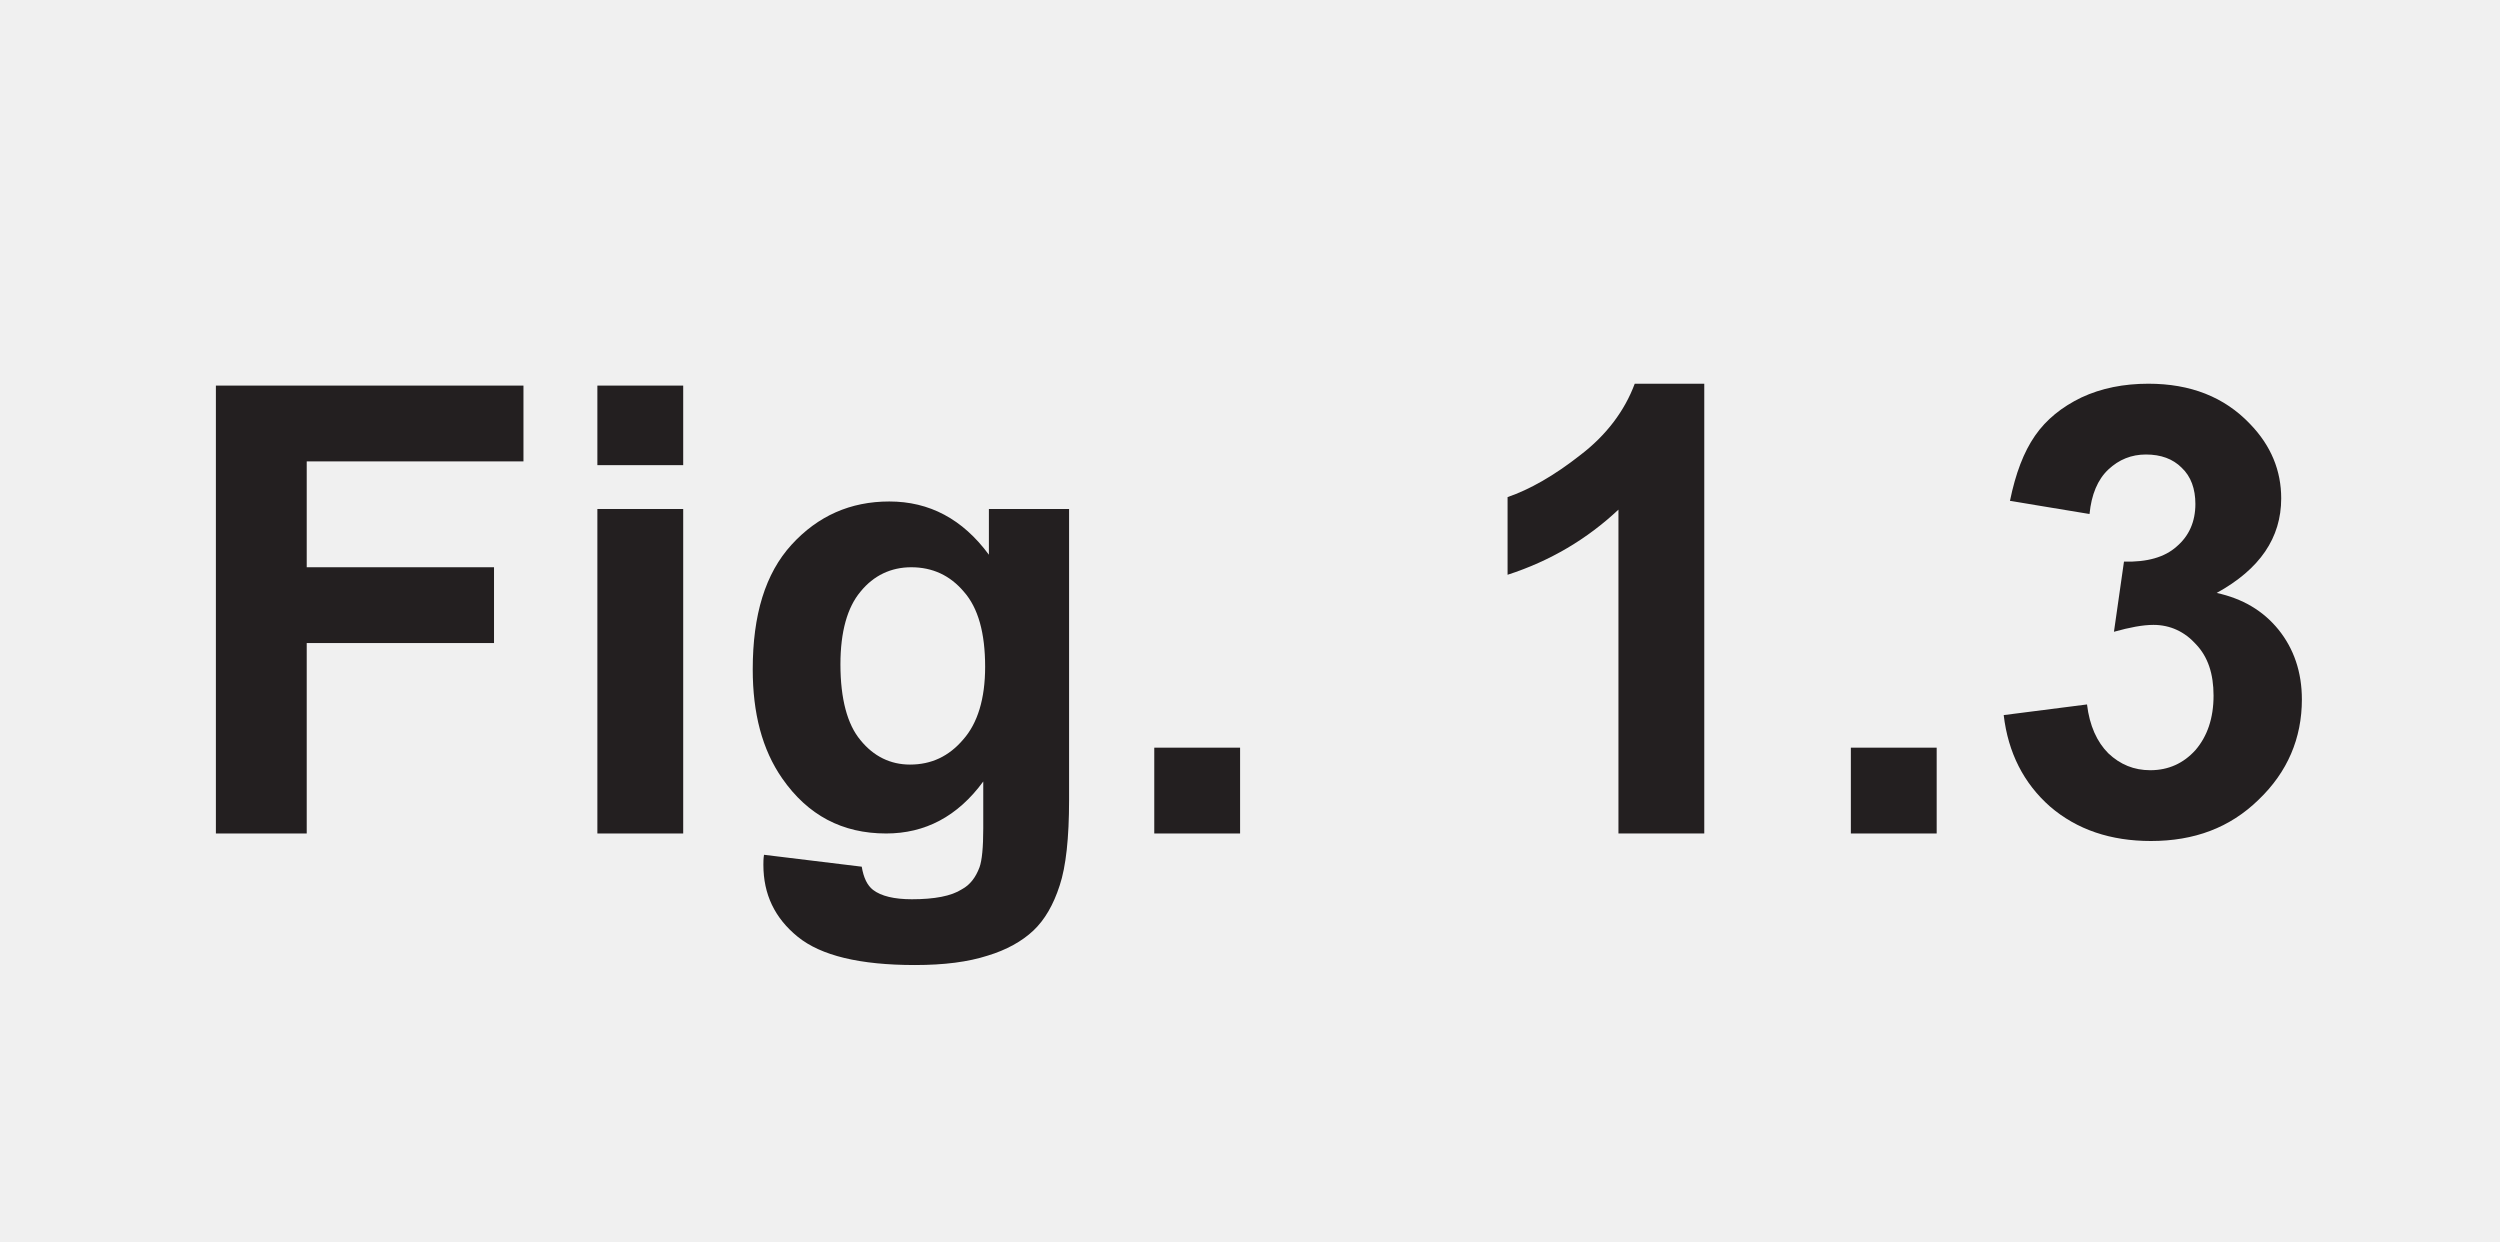
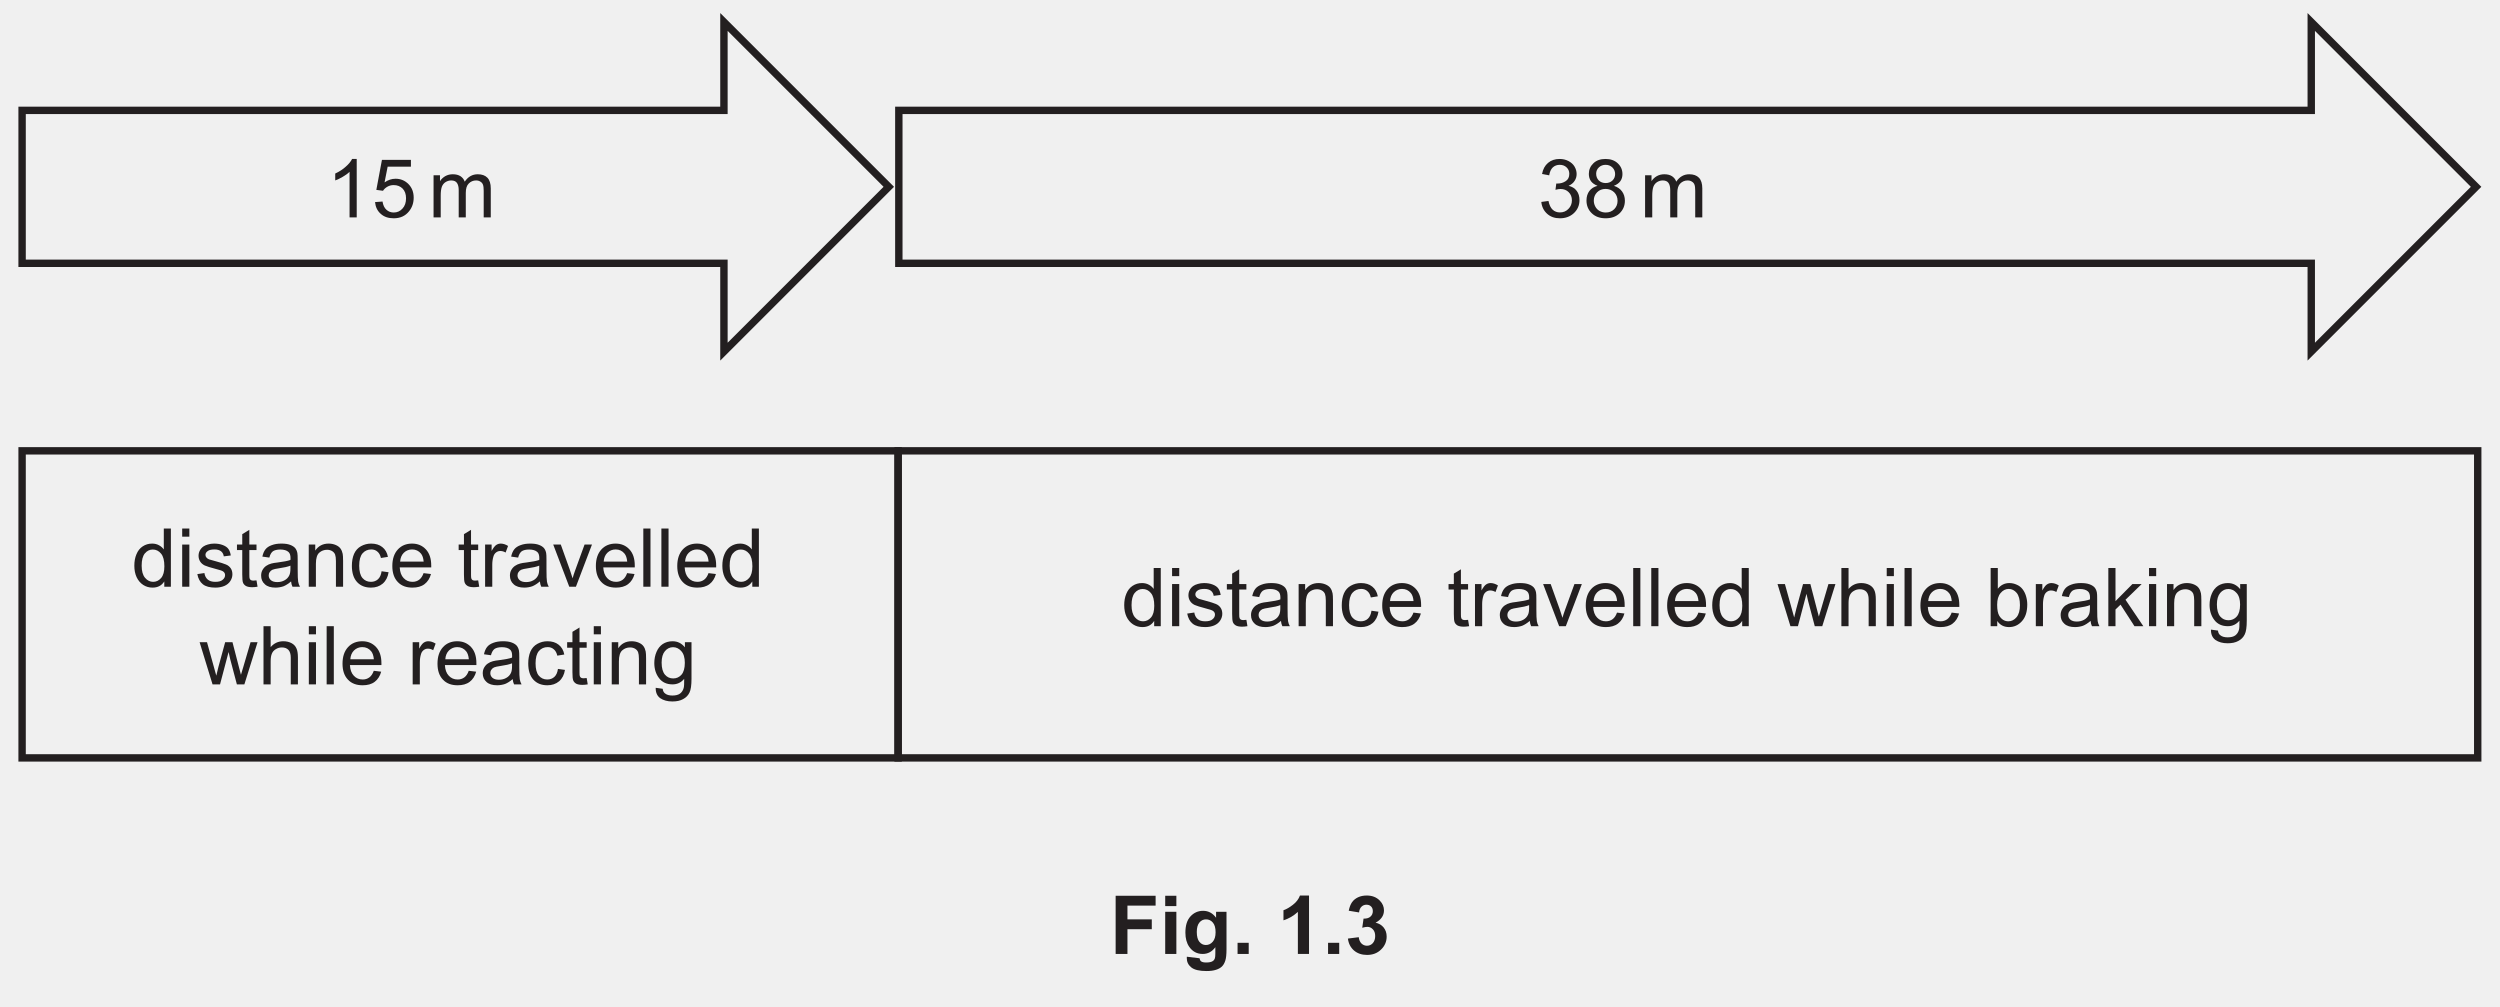
- <svg xmlns="http://www.w3.org/2000/svg" xmlns:xlink="http://www.w3.org/1999/xlink" version="1.1" width="43.9" height="21.8" viewBox="0 0 43.9 21.8">
+ <svg xmlns="http://www.w3.org/2000/svg" xmlns:xlink="http://www.w3.org/1999/xlink" version="1.1" width="337.9" height="136.1" viewBox="0 0 337.9 136.1">
  <defs>
    <clipPath id="clip_1">
-       <path transform="matrix(1,0,0,-1,-275.700,412.290)" d="M275.7 390.490H319.6V412.29H275.7Z" />
+       <path transform="matrix(1,0,0,-1,-128.699,526.589)" d="M128.7 390.490H466.6V526.59H128.7Z" />
    </clipPath>
    <clipPath id="clip_2">
-       <path transform="matrix(1,0,0,-1,-275.700,412.290)" d="M0 0H595.276V841.89H0Z" />
+       <path transform="matrix(1,0,0,-1,-128.699,526.589)" d="M0 0H595.276V841.89H0Z" />
    </clipPath>
    <clipPath id="clip_3">
-       <path transform="matrix(1,0,0,-1,-275.700,412.290)" d="M173.263 657.028H422.013V754.052H173.263Z" />
+       <path transform="matrix(1,0,0,-1,-128.699,526.589)" d="M173.263 657.028H422.013V754.052H173.263Z" />
    </clipPath>
    <clipPath id="clip_4">
-       <path transform="matrix(1,0,0,-1,-275.700,412.290)" d="M173.263 657.028H422.013V754.052H173.263Z" />
+       <path transform="matrix(1,0,0,-1,-128.699,526.589)" d="M173.263 657.028H422.013V754.052H173.263Z" />
    </clipPath>
    <clipPath id="clip_5">
-       <path transform="matrix(1,0,0,-1,-275.700,412.290)" d="M254.625 691.27C256.077 690.225 262.403 687.556 262.403 687.556L268.438 689.297C264.201 691.501 257.934 694.636 257.934 694.636L257.777 694.651C256.524 694.651 253.238 692.269 254.625 691.27" />
+       <path transform="matrix(1,0,0,-1,-128.699,526.589)" d="M254.625 691.27C256.077 690.225 262.403 687.556 262.403 687.556L268.438 689.297C264.201 691.501 257.934 694.636 257.934 694.636L257.777 694.651C256.524 694.651 253.238 692.269 254.625 691.27" />
    </clipPath>
    <clipPath id="clip_6">
-       <path transform="matrix(1,0,0,-1,-275.700,412.290)" d="M173.263 657.028H422.013V754.052H173.263Z" />
+       <path transform="matrix(1,0,0,-1,-128.699,526.589)" d="M173.263 657.028H422.013V754.052H173.263Z" />
    </clipPath>
    <clipPath id="clip_7">
-       <path transform="matrix(1,0,0,-1,-275.700,412.290)" d="M326.284 713.264C326.284 713.264 340.219 681.256 340.811 679.972 341.275 678.965 343.687 679.979 343.596 680.437 343.48 681.016 327.846 715.27 327.846 715.27 327.809 715.331 327.668 715.369 327.483 715.369 326.825 715.369 325.591 714.893 326.284 713.264" />
+       <path transform="matrix(1,0,0,-1,-128.699,526.589)" d="M326.284 713.264C326.284 713.264 340.219 681.256 340.811 679.972 341.275 678.965 343.687 679.979 343.596 680.437 343.48 681.016 327.846 715.27 327.846 715.27 327.809 715.331 327.668 715.369 327.483 715.369 326.825 715.369 325.591 714.893 326.284 713.264" />
    </clipPath>
    <clipPath id="clip_8">
-       <path transform="matrix(1,0,0,-1,-275.700,412.290)" d="M173.263 657.028H422.013V754.052H173.263Z" />
+       <path transform="matrix(1,0,0,-1,-128.699,526.589)" d="M173.263 657.028H422.013V754.052H173.263Z" />
    </clipPath>
    <clipPath id="clip_9">
-       <path transform="matrix(1,0,0,-1,-275.700,412.290)" d="M300.699 753.051C298.42 753.051 296.512 751.653 295.497 750.315 295.106 749.803 294.643 748.952 294.292 748.055 293.938 747.159 293.697 746.203 293.7 745.51 293.699 745.141 293.77 744.859 293.87 744.701L293.895 744.666C294.037 744.478 294.538 743.93 295.197 743.233 296.193 742.179 297.579 740.74 298.872 739.369 300.168 737.995 301.366 736.696 302.013 735.885 302.783 734.918 303.409 734.254 303.889 733.851 304.347 733.459 304.675 733.337 304.783 733.337 304.788 733.337 304.792 733.338 304.797 733.338L304.834 733.342C304.889 733.353 305.153 733.468 305.445 733.625 305.892 733.863 306.464 734.204 306.942 734.513 307.181 734.667 307.397 734.814 307.56 734.933L307.757 735.085 307.812 735.133 307.82 735.141C307.821 735.141 307.821 735.142 307.822 735.142H307.821L307.823 735.144C307.919 735.257 308.027 735.498 308.02 735.658 308.015 735.734 308.009 735.79 307.975 735.847 307.896 735.919 307.806 736.004 307.708 736.099 307.609 736.187 307.506 736.292 307.394 736.413 306.566 737.261 305.413 738.61 304.996 739.802 304.873 740.056 304.782 740.287 304.746 740.532L304.745 740.544C304.705 740.85 304.681 741.192 304.681 741.531 304.681 741.921 304.709 742.301 304.802 742.639 304.851 742.81 304.913 742.972 305.028 743.128 305.092 743.217 305.185 743.307 305.302 743.373 305.557 744.188 305.849 744.853 305.991 745.124 306.059 745.255 306.307 745.312 306.657 745.312 307.655 745.312 309.493 744.849 310.467 744.285 310.505 744.529 310.528 744.811 310.527 745.118 310.527 745.36 310.514 745.618 310.487 745.886 310.432 746.516 309.964 747.624 309.271 748.675 308.583 749.732 307.672 750.763 306.801 751.36 304.966 752.618 303.158 753.046 300.717 753.051 300.712 753.051 300.705 753.051 300.699 753.051M293.446 744.438 293.87 744.701Z" />
+       <path transform="matrix(1,0,0,-1,-128.699,526.589)" d="M300.699 753.051C298.42 753.051 296.512 751.653 295.497 750.315 295.106 749.803 294.643 748.952 294.292 748.055 293.938 747.159 293.697 746.203 293.7 745.51 293.699 745.141 293.77 744.859 293.87 744.701L293.895 744.666C294.037 744.478 294.538 743.93 295.197 743.233 296.193 742.179 297.579 740.74 298.872 739.369 300.168 737.995 301.366 736.696 302.013 735.885 302.783 734.918 303.409 734.254 303.889 733.851 304.347 733.459 304.675 733.337 304.783 733.337 304.788 733.337 304.792 733.338 304.797 733.338L304.834 733.342C304.889 733.353 305.153 733.468 305.445 733.625 305.892 733.863 306.464 734.204 306.942 734.513 307.181 734.667 307.397 734.814 307.56 734.933L307.757 735.085 307.812 735.133 307.82 735.141C307.821 735.141 307.821 735.142 307.822 735.142H307.821L307.823 735.144C307.919 735.257 308.027 735.498 308.02 735.658 308.015 735.734 308.009 735.79 307.975 735.847 307.896 735.919 307.806 736.004 307.708 736.099 307.609 736.187 307.506 736.292 307.394 736.413 306.566 737.261 305.413 738.61 304.996 739.802 304.873 740.056 304.782 740.287 304.746 740.532L304.745 740.544C304.705 740.85 304.681 741.192 304.681 741.531 304.681 741.921 304.709 742.301 304.802 742.639 304.851 742.81 304.913 742.972 305.028 743.128 305.092 743.217 305.185 743.307 305.302 743.373 305.557 744.188 305.849 744.853 305.991 745.124 306.059 745.255 306.307 745.312 306.657 745.312 307.655 745.312 309.493 744.849 310.467 744.285 310.505 744.529 310.528 744.811 310.527 745.118 310.527 745.36 310.514 745.618 310.487 745.886 310.432 746.516 309.964 747.624 309.271 748.675 308.583 749.732 307.672 750.763 306.801 751.36 304.966 752.618 303.158 753.046 300.717 753.051 300.712 753.051 300.705 753.051 300.699 753.051M293.446 744.438 293.87 744.701Z" />
    </clipPath>
    <clipPath id="clip_10">
-       <path transform="matrix(1,0,0,-1,-275.700,412.290)" d="M173.263 657.028H422.013V754.052H173.263Z" />
+       <path transform="matrix(1,0,0,-1,-128.699,526.589)" d="M173.263 657.028H422.013V754.052H173.263Z" />
    </clipPath>
    <clipPath id="clip_11">
-       <path transform="matrix(1,0,0,-1,-275.700,412.290)" d="M306.657 745.312C306.307 745.312 306.059 745.255 305.991 745.124 305.849 744.853 305.557 744.188 305.302 743.373 305.386 743.421 305.482 743.455 305.586 743.467H305.585L305.804 743.477C306.155 743.477 306.756 743.431 307.431 743.386 308.102 743.34 308.834 743.296 309.376 743.296 309.565 743.296 309.73 743.301 309.854 743.312L310.003 743.332 310.043 743.34 310.05 743.342C310.099 743.353 310.242 743.478 310.351 743.8 310.397 743.935 310.437 744.099 310.467 744.285 309.493 744.849 307.655 745.312 306.657 745.312Z" />
+       <path transform="matrix(1,0,0,-1,-128.699,526.589)" d="M306.657 745.312C306.307 745.312 306.059 745.255 305.991 745.124 305.849 744.853 305.557 744.188 305.302 743.373 305.386 743.421 305.482 743.455 305.586 743.467H305.585L305.804 743.477C306.155 743.477 306.756 743.431 307.431 743.386 308.102 743.34 308.834 743.296 309.376 743.296 309.565 743.296 309.73 743.301 309.854 743.312L310.003 743.332 310.043 743.34 310.05 743.342C310.099 743.353 310.242 743.478 310.351 743.8 310.397 743.935 310.437 744.099 310.467 744.285 309.493 744.849 307.655 745.312 306.657 745.312Z" />
    </clipPath>
    <clipPath id="clip_12">
-       <path transform="matrix(1,0,0,-1,-275.700,412.290)" d="M304.834 735.484H311.111V745.313H304.834Z" />
+       <path transform="matrix(1,0,0,-1,-128.699,526.589)" d="M304.834 735.484H311.111V745.313H304.834Z" />
    </clipPath>
    <clipPath id="clip_13">
-       <path transform="matrix(1,0,0,-1,-275.700,412.290)" d="M307.394 736.413C307.292 736.524 307.183 736.648 307.065 736.787 306.612 737.32 306.076 738.027 305.634 738.704 305.411 739.042 305.212 739.372 305.058 739.675 305.036 739.718 305.015 739.76 304.996 739.802 305.413 738.61 306.566 737.261 307.394 736.413M307.975 735.847C307.949 735.889 307.91 735.933 307.845 735.986 307.8 736.02 307.755 736.058 307.708 736.099 307.806 736.004 307.896 735.919 307.975 735.847" />
+       <path transform="matrix(1,0,0,-1,-128.699,526.589)" d="M307.394 736.413C307.292 736.524 307.183 736.648 307.065 736.787 306.612 737.32 306.076 738.027 305.634 738.704 305.411 739.042 305.212 739.372 305.058 739.675 305.036 739.718 305.015 739.76 304.996 739.802 305.413 738.61 306.566 737.261 307.394 736.413M307.975 735.847C307.949 735.889 307.91 735.933 307.845 735.986 307.8 736.02 307.755 736.058 307.708 736.099 307.806 736.004 307.896 735.919 307.975 735.847" />
    </clipPath>
    <clipPath id="clip_14">
-       <path transform="matrix(1,0,0,-1,-275.700,412.290)" d="M304.834 735.484H311.111V745.313H304.834Z" />
+       <path transform="matrix(1,0,0,-1,-128.699,526.589)" d="M304.834 735.484H311.111V745.313H304.834Z" />
    </clipPath>
    <clipPath id="clip_15">
-       <path transform="matrix(1,0,0,-1,-275.700,412.290)" d="M173.263 657.028H422.013V754.052H173.263Z" />
+       <path transform="matrix(1,0,0,-1,-128.699,526.589)" d="M173.263 657.028H422.013V754.052H173.263Z" />
    </clipPath>
    <clipPath id="clip_16">
-       <path transform="matrix(1,0,0,-1,-275.700,412.290)" d="M324.541 716.084 324.542 716.083 324.543 716.082 325.144 716.685 325.143 716.686Z" />
+       <path transform="matrix(1,0,0,-1,-128.699,526.589)" d="M324.541 716.084 324.542 716.083 324.543 716.082 325.144 716.685 325.143 716.686Z" />
    </clipPath>
    <clipPath id="clip_17">
-       <path transform="matrix(1,0,0,-1,-275.700,412.290)" d="M173.263 657.028H422.013V754.052H173.263Z" />
+       <path transform="matrix(1,0,0,-1,-128.699,526.589)" d="M173.263 657.028H422.013V754.052H173.263Z" />
    </clipPath>
    <clipPath id="clip_18">
-       <path transform="matrix(1,0,0,-1,-275.700,412.290)" d="M325.712 715.261V715.26L325.714 715.259 326.315 715.86 326.314 715.863Z" />
+       <path transform="matrix(1,0,0,-1,-128.699,526.589)" d="M325.712 715.261V715.26L325.714 715.259 326.315 715.86 326.314 715.863Z" />
    </clipPath>
    <clipPath id="clip_19">
-       <path transform="matrix(1,0,0,-1,-275.700,412.290)" d="M173.263 657.028H422.013V754.052H173.263Z" />
+       <path transform="matrix(1,0,0,-1,-128.699,526.589)" d="M173.263 657.028H422.013V754.052H173.263Z" />
    </clipPath>
    <clipPath id="clip_20">
-       <path transform="matrix(1,0,0,-1,-275.700,412.290)" d="M131.187 423.653H464.089V524.827H131.187Z" />
-     </clipPath>
-     <clipPath id="clip_21">
-       <path transform="matrix(1,0,0,-1,-275.700,412.290)" d="M131.187 423.653H464.089V524.827H131.187Z" />
-     </clipPath>
+       <path transform="matrix(1,0,0,-1,-128.699,526.589)" d="M131.187 423.653H464.089V524.827H131.187Z" />
+     </clipPath>
+     <path id="font_21_20" d="M.372 0H.284V.560C.263 .539 .235 .519 .201 .499 .167 .479 .136 .464 .108 .454V.539C.158 .562 .201 .590 .237 .623 .274 .655 .300 .687 .315 .718H.372V0Z" />
+     <path id="font_21_24" d="M.041 .188 .133 .195C.140 .150 .156 .116 .181 .094 .206 .071 .236 .060 .271 .060 .313 .060 .349 .076 .378 .108 .408 .140 .422 .182 .422 .235 .422 .285 .408 .325 .380 .354 .352 .382 .315 .397 .270 .397 .241 .397 .216 .390 .193 .377 .170 .364 .152 .347 .139 .327L.057 .338 .126 .707H.482V.623H.196L.158 .430C.201 .460 .246 .475 .293 .475 .355 .475 .408 .453 .451 .410 .494 .367 .516 .311 .516 .243 .516 .178 .497 .122 .459 .075 .413 .017 .350-.011 .271-.011 .206-.011 .153 .006 .112 .043 .070 .079 .047 .128 .041 .188Z" />
+     <path id="font_21_3" d="" />
+     <path id="font_21_80" d="M.065 0V.518H.144V.445C.160 .471 .182 .491 .209 .507 .236 .522 .267 .530 .301 .530 .340 .530 .371 .522 .396 .506 .420 .490 .438 .468 .448 .439 .489 .5 .542 .530 .608 .530 .659 .530 .699 .516 .727 .487 .754 .459 .768 .415 .768 .355V0H.681V.326C.681 .361 .678 .387 .672 .402 .666 .418 .656 .430 .641 .439 .626 .449 .609 .454 .588 .454 .552 .454 .522 .441 .498 .417 .473 .393 .461 .354 .461 .301V0H.374V.336C.374 .375 .366 .405 .352 .424 .338 .444 .314 .454 .282 .454 .257 .454 .234 .447 .213 .434 .192 .421 .177 .402 .167 .377 .158 .352 .153 .316 .153 .269V0H.065Z" />
    <clipPath id="clip_22">
-       <path transform="matrix(1,0,0,-1,-275.700,412.290)" d="M131.187 423.653H464.089V524.827H131.187Z" />
-     </clipPath>
-     <path id="font_23_41" d="M.073 0V.715H.564V.594H.218V.425H.517V.304H.218V0H.073Z" />
-     <path id="font_23_76" d="M.071 .588V.715H.208V.588H.071M.071 0V.518H.208V0H.071Z" />
-     <path id="font_23_74" d="M.059-.034 .215-.053C.218-.071 .224-.083 .233-.090 .246-.100 .267-.105 .295-.105 .331-.105 .358-.100 .375-.089 .388-.082 .397-.070 .403-.054 .407-.043 .409-.022 .409 .008V.083C.368 .027 .316 0 .254 0 .184 0 .129 .029 .088 .088 .056 .134 .041 .192 .041 .262 .041 .349 .061 .415 .103 .461 .145 .507 .197 .530 .259 .530 .323 .530 .376 .502 .418 .445V.518H.546V.053C.546-.007 .541-.053 .531-.083 .521-.114 .507-.138 .489-.155 .471-.172 .446-.186 .416-.195 .385-.205 .347-.210 .300-.210 .212-.210 .150-.195 .113-.165 .076-.135 .058-.097 .058-.050 .058-.046 .058-.040 .059-.034M.181 .270C.181 .215 .192 .174 .213 .149 .234 .123 .261 .110 .292 .110 .326 .110 .354 .123 .377 .150 .400 .176 .412 .215 .412 .266 .412 .320 .401 .360 .378 .386 .356 .412 .328 .425 .294 .425 .262 .425 .234 .412 .213 .386 .192 .361 .181 .322 .181 .270Z" />
-     <path id="font_23_17" d="M.071 0V.137H.208V0H.071Z" />
-     <path id="font_23_3" d="" />
-     <path id="font_23_20" d="M.393 0H.256V.517C.206 .470 .147 .435 .079 .413V.537C.114 .549 .153 .571 .195 .604 .237 .636 .266 .675 .282 .718H.393V0Z" />
-     <path id="font_23_22" d="M.037 .189 .170 .206C.174 .172 .186 .146 .204 .128 .223 .110 .245 .101 .271 .101 .300 .101 .324 .112 .343 .133 .362 .155 .372 .184 .372 .220 .372 .255 .363 .282 .344 .302 .326 .322 .303 .333 .276 .333 .259 .333 .238 .329 .213 .322L.229 .434C.266 .433 .294 .441 .313 .458 .333 .475 .343 .498 .343 .526 .343 .550 .336 .570 .321 .584 .307 .598 .288 .605 .264 .605 .241 .605 .221 .597 .204 .581 .187 .565 .177 .541 .174 .510L.047 .531C.056 .575 .069 .609 .087 .635 .105 .661 .130 .681 .161 .696 .193 .711 .229 .718 .268 .718 .335 .718 .389 .697 .430 .654 .464 .619 .480 .579 .480 .535 .480 .472 .446 .422 .377 .384 .418 .375 .451 .356 .476 .325 .500 .295 .513 .258 .513 .214 .513 .152 .490 .098 .444 .054 .398 .009 .341-.012 .272-.012 .208-.012 .154 .006 .111 .043 .069 .080 .044 .129 .037 .189Z" />
+       <path transform="matrix(1,0,0,-1,-128.699,526.589)" d="M131.187 423.653H464.089V524.827H131.187Z" />
+     </clipPath>
+     <path id="font_21_22" d="M.041 .190 .129 .202C.139 .152 .157 .116 .181 .094 .205 .072 .235 .061 .270 .061 .311 .061 .346 .075 .374 .104 .403 .133 .417 .168 .417 .210 .417 .250 .404 .284 .377 .310 .351 .336 .318 .349 .277 .349 .260 .349 .240 .346 .215 .339L.225 .416C.230 .416 .235 .416 .239 .416 .276 .416 .310 .425 .340 .445 .370 .464 .385 .494 .385 .535 .385 .567 .374 .593 .352 .614 .330 .635 .302 .646 .268 .646 .233 .646 .205 .635 .182 .614 .159 .592 .145 .560 .138 .517L.050 .533C.061 .592 .085 .637 .124 .670 .162 .702 .209 .718 .266 .718 .305 .718 .341 .710 .374 .693 .406 .676 .432 .654 .449 .625 .466 .596 .475 .565 .475 .533 .475 .502 .467 .474 .450 .449 .434 .423 .409 .403 .376 .388 .419 .378 .452 .358 .475 .327 .499 .297 .510 .258 .510 .212 .510 .149 .487 .096 .442 .053 .396 .010 .339-.011 .269-.011 .206-.011 .154 .007 .113 .044 .071 .082 .047 .130 .041 .190Z" />
+     <path id="font_21_27" d="M.176 .388C.140 .402 .113 .421 .095 .445 .078 .470 .069 .500 .069 .534 .069 .586 .088 .630 .125 .665 .162 .701 .212 .718 .274 .718 .337 .718 .387 .700 .425 .664 .463 .628 .482 .584 .482 .532 .482 .499 .474 .470 .456 .445 .439 .421 .412 .402 .377 .388 .421 .374 .454 .351 .477 .319 .500 .287 .512 .249 .512 .205 .512 .143 .490 .092 .447 .050 .403 .009 .347-.011 .276-.011 .205-.011 .148 .009 .105 .051 .062 .092 .040 .145 .040 .207 .040 .254 .052 .293 .075 .324 .099 .356 .133 .377 .176 .388M.159 .537C.159 .503 .170 .476 .191 .454 .213 .433 .242 .422 .276 .422 .310 .422 .338 .433 .360 .454 .381 .475 .392 .501 .392 .532 .392 .564 .381 .591 .359 .613 .336 .635 .309 .646 .275 .646 .242 .646 .214 .635 .192 .614 .170 .593 .159 .567 .159 .537M.130 .207C.130 .181 .136 .157 .148 .134 .160 .110 .178 .092 .201 .079 .225 .066 .250 .060 .277 .060 .319 .060 .354 .074 .381 .101 .408 .128 .422 .162 .422 .204 .422 .246 .408 .281 .380 .309 .351 .336 .316 .350 .274 .350 .233 .350 .198 .336 .171 .309 .144 .282 .130 .248 .130 .207Z" />
+     <path id="font_21_71" d="M.402 0V.065C.369 .013 .321-.011 .257-.011 .215-.011 .177-.000 .143 .022 .108 .045 .081 .077 .062 .117 .043 .158 .034 .205 .034 .258 .034 .310 .042 .357 .060 .399 .077 .441 .103 .474 .137 .496 .172 .519 .210 .530 .253 .530 .284 .530 .312 .523 .336 .510 .361 .497 .381 .479 .396 .458V.715H.483V0H.402M.124 .258C.124 .192 .138 .142 .166 .109 .194 .076 .227 .060 .265 .060 .304 .060 .336 .076 .363 .107 .390 .138 .403 .186 .403 .251 .403 .322 .390 .374 .362 .407 .335 .440 .301 .457 .261 .457 .222 .457 .190 .441 .163 .409 .137 .377 .124 .327 .124 .258Z" />
+     <path id="font_21_76" d="M.066 .615V.715H.154V.615H.066M.066 0V.518H.154V0H.066Z" />
+     <path id="font_21_86" d="M.030 .155 .117 .168C.122 .133 .136 .107 .158 .088 .180 .069 .211 .060 .251 .060 .292 .060 .322 .068 .341 .085 .361 .101 .371 .120 .371 .143 .371 .162 .362 .178 .345 .189 .333 .197 .303 .207 .255 .219 .190 .236 .146 .250 .121 .261 .096 .273 .077 .290 .064 .311 .051 .332 .045 .355 .045 .380 .045 .403 .050 .425 .061 .445 .071 .464 .086 .481 .104 .494 .118 .504 .136 .512 .160 .519 .184 .526 .209 .530 .236 .530 .277 .530 .312 .524 .343 .512 .374 .500 .396 .485 .411 .465 .426 .445 .436 .418 .441 .384L.355 .373C.352 .399 .340 .420 .322 .435 .303 .450 .276 .458 .242 .458 .202 .458 .173 .451 .156 .437 .138 .424 .130 .409 .130 .391 .130 .379 .133 .369 .141 .360 .148 .350 .159 .343 .174 .336 .183 .333 .209 .326 .252 .314 .314 .297 .357 .284 .382 .273 .407 .263 .426 .247 .440 .227 .454 .207 .461 .182 .461 .152 .461 .123 .452 .095 .435 .069 .418 .043 .394 .023 .361 .009 .329-.004 .293-.011 .252-.011 .185-.011 .133 .002 .098 .030 .063 .058 .040 .100 .030 .155Z" />
+     <path id="font_21_87" d="M.257 .078 .270 .000C.245-.004 .223-.006 .204-.006 .172-.006 .147-.001 .129 .008 .112 .018 .099 .031 .092 .048 .085 .064 .082 .099 .082 .151V.450H.017V.518H.082V.646L.169 .699V.518H.257V.450H.169V.146C.169 .121 .170 .105 .174 .098 .177 .091 .182 .085 .189 .081 .196 .077 .206 .075 .219 .075 .229 .075 .241 .076 .257 .078Z" />
+     <path id="font_21_68" d="M.404 .065C.371 .037 .340 .017 .310 .005 .280-.005 .247-.011 .213-.011 .156-.011 .112 .002 .082 .030 .051 .057 .036 .093 .036 .136 .036 .162 .041 .185 .053 .206 .065 .227 .080 .244 .098 .256 .117 .269 .138 .279 .162 .285 .179 .290 .205 .294 .240 .298 .311 .307 .363 .317 .396 .329 .397 .341 .397 .348 .397 .351 .397 .387 .389 .412 .372 .427 .350 .447 .316 .457 .272 .457 .231 .457 .200 .449 .180 .435 .161 .420 .146 .395 .137 .358L.051 .370C.059 .407 .071 .436 .089 .459 .107 .482 .133 .499 .167 .511 .201 .524 .240 .530 .285 .530 .329 .530 .365 .525 .393 .514 .420 .504 .441 .490 .454 .475 .467 .459 .476 .439 .481 .415 .484 .400 .485 .373 .485 .334V.217C.485 .135 .487 .084 .491 .062 .495 .040 .502 .019 .513 0H.421C.412 .018 .406 .040 .404 .065M.396 .259C.365 .246 .317 .235 .253 .226 .217 .221 .191 .215 .176 .209 .161 .202 .150 .193 .142 .180 .133 .168 .129 .154 .129 .139 .129 .115 .138 .096 .156 .080 .174 .065 .200 .057 .234 .057 .268 .057 .298 .064 .324 .079 .351 .094 .370 .114 .382 .140 .392 .160 .396 .189 .396 .227V.259Z" />
+     <path id="font_21_81" d="M.065 0V.518H.145V.444C.183 .501 .238 .530 .310 .530 .341 .530 .370 .524 .396 .513 .422 .502 .442 .487 .455 .469 .468 .451 .477 .429 .482 .404 .485 .388 .487 .359 .487 .318V0H.399V.315C.399 .351 .395 .378 .389 .395 .382 .413 .370 .427 .352 .438 .335 .448 .314 .454 .291 .454 .254 .454 .221 .442 .194 .418 .167 .394 .153 .349 .153 .283V0H.065Z" />
+     <path id="font_21_70" d="M.404 .190 .490 .178C.481 .119 .457 .072 .418 .038 .379 .005 .331-.011 .274-.011 .203-.011 .146 .011 .103 .057 .060 .104 .039 .170 .039 .257 .039 .313 .048 .362 .066 .404 .085 .446 .113 .477 .151 .498 .189 .519 .230 .530 .275 .530 .331 .530 .377 .516 .413 .487 .449 .459 .472 .419 .482 .367L.396 .353C.388 .388 .374 .414 .353 .431 .333 .449 .308 .458 .278 .458 .234 .458 .198 .442 .170 .410 .143 .378 .129 .328 .129 .259 .129 .190 .142 .139 .169 .107 .196 .076 .230 .060 .273 .060 .308 .060 .337 .071 .360 .092 .383 .113 .398 .146 .404 .190Z" />
+     <path id="font_21_72" d="M.420 .167 .511 .156C.497 .103 .470 .061 .432 .032 .393 .002 .343-.011 .283-.011 .207-.011 .147 .011 .103 .058 .058 .105 .036 .170 .036 .254 .036 .342 .059 .409 .104 .458 .148 .506 .207 .530 .278 .530 .348 .530 .404 .506 .448 .459 .492 .412 .514 .346 .514 .260 .514 .255 .514 .247 .514 .237H.127C.130 .180 .146 .136 .175 .106 .204 .075 .240 .060 .284 .060 .316 .060 .343 .069 .366 .086 .389 .103 .407 .130 .420 .167M.132 .309H.421C.417 .353 .406 .385 .388 .407 .360 .441 .324 .458 .279 .458 .239 .458 .205 .444 .177 .417 .150 .390 .135 .354 .132 .309Z" />
+     <path id="font_21_85" d="M.064 0V.518H.144V.439C.164 .476 .182 .500 .199 .512 .217 .524 .235 .530 .256 .530 .285 .530 .316 .520 .346 .501L.316 .420C.294 .433 .273 .439 .251 .439 .232 .439 .215 .433 .200 .422 .184 .410 .173 .394 .167 .374 .157 .342 .152 .308 .152 .271V0H.064Z" />
+     <path id="font_21_89" d="M.209 0 .012 .518H.105L.216 .208C.228 .174 .239 .139 .25 .103 .257 .130 .268 .163 .282 .202L.397 .518H.488L.291 0H.209Z" />
+     <path id="font_21_79" d="M.063 0V.715H.151V0H.063Z" />
+     <path id="font_21_90" d="M.161 0 .002 .518H.093L.176 .219 .207 .107C.208 .113 .217 .149 .233 .214L.316 .518H.406L.484 .217 .510 .118 .540 .218 .628 .518H.714L.552 0H.460L.378 .310 .358 .398 .253 0H.161Z" />
+     <path id="font_21_75" d="M.065 0V.715H.153V.458C.194 .506 .246 .530 .309 .530 .347 .530 .380 .522 .409 .507 .437 .492 .457 .471 .469 .444 .482 .418 .488 .379 .488 .328V0H.400V.328C.400 .372 .390 .404 .371 .424 .352 .444 .325 .454 .291 .454 .264 .454 .240 .447 .217 .433 .194 .420 .178 .402 .168 .378 .158 .355 .153 .324 .153 .283V0H.065Z" />
+     <path id="font_21_74" d="M.049-.042 .135-.054C.138-.081 .148-.100 .165-.112 .186-.129 .216-.137 .254-.137 .295-.137 .326-.129 .348-.113 .370-.096 .385-.074 .393-.044 .398-.026 .400 .010 .399 .068 .361 .022 .313 0 .256 0 .185 0 .129 .025 .090 .077 .051 .128 .032 .190 .032 .262 .032 .311 .041 .357 .059 .399 .076 .440 .102 .473 .136 .496 .170 .518 .210 .530 .256 .530 .318 .530 .368 .505 .408 .455V.518H.489V.070C.489-.010 .481-.068 .464-.101 .448-.135 .422-.162 .386-.181 .350-.201 .306-.210 .254-.210 .193-.210 .143-.196 .104-.169 .066-.141 .048-.099 .049-.042M.122 .268C.122 .200 .136 .151 .163 .119 .190 .088 .223 .073 .264 .073 .305 .073 .338 .088 .366 .119 .393 .150 .407 .199 .407 .265 .407 .328 .393 .376 .364 .408 .336 .440 .302 .457 .263 .457 .224 .457 .190 .441 .163 .409 .136 .377 .122 .330 .122 .268Z" />
+     <path id="font_21_69" d="M.146 0H.065V.715H.153V.460C.190 .506 .237 .530 .295 .530 .327 .530 .357 .523 .385 .510 .414 .498 .437 .480 .456 .456 .474 .433 .489 .405 .499 .372 .509 .339 .515 .304 .515 .267 .515 .178 .493 .109 .449 .061 .405 .012 .352-.011 .291-.011 .229-.011 .181 .013 .146 .064V0M.145 .263C.145 .201 .154 .156 .171 .128 .199 .083 .236 .060 .283 .060 .322 .060 .355 .077 .383 .110 .411 .143 .425 .193 .425 .259 .425 .327 .411 .377 .385 .409 .358 .441 .325 .458 .287 .458 .249 .458 .215 .441 .187 .407 .159 .374 .145 .326 .145 .263Z" />
+     <path id="font_21_78" d="M.066 0V.715H.154V.308L.362 .518H.476L.277 .325 .496 0H.387L.216 .265 .154 .205V0H.066Z" />
+     <clipPath id="clip_23">
+       <path transform="matrix(1,0,0,-1,-128.699,526.589)" d="M131.187 423.653H464.089V524.827H131.187Z" />
+     </clipPath>
+     <path id="font_24_41" d="M.073 0V.715H.564V.594H.218V.425H.517V.304H.218V0H.073Z" />
+     <path id="font_24_76" d="M.071 .588V.715H.208V.588H.071M.071 0V.518H.208V0H.071Z" />
+     <path id="font_24_74" d="M.059-.034 .215-.053C.218-.071 .224-.083 .233-.090 .246-.100 .267-.105 .295-.105 .331-.105 .358-.100 .375-.089 .388-.082 .397-.070 .403-.054 .407-.043 .409-.022 .409 .008V.083C.368 .027 .316 0 .254 0 .184 0 .129 .029 .088 .088 .056 .134 .041 .192 .041 .262 .041 .349 .061 .415 .103 .461 .145 .507 .197 .530 .259 .530 .323 .530 .376 .502 .418 .445V.518H.546V.053C.546-.007 .541-.053 .531-.083 .521-.114 .507-.138 .489-.155 .471-.172 .446-.186 .416-.195 .385-.205 .347-.210 .300-.210 .212-.210 .150-.195 .113-.165 .076-.135 .058-.097 .058-.050 .058-.046 .058-.040 .059-.034M.181 .270C.181 .215 .192 .174 .213 .149 .234 .123 .261 .110 .292 .110 .326 .110 .354 .123 .377 .150 .400 .176 .412 .215 .412 .266 .412 .320 .401 .360 .378 .386 .356 .412 .328 .425 .294 .425 .262 .425 .234 .412 .213 .386 .192 .361 .181 .322 .181 .270Z" />
+     <path id="font_24_17" d="M.071 0V.137H.208V0H.071Z" />
+     <path id="font_24_3" d="" />
+     <path id="font_24_20" d="M.393 0H.256V.517C.206 .470 .147 .435 .079 .413V.537C.114 .549 .153 .571 .195 .604 .237 .636 .266 .675 .282 .718H.393V0Z" />
+     <path id="font_24_22" d="M.037 .189 .170 .206C.174 .172 .186 .146 .204 .128 .223 .110 .245 .101 .271 .101 .300 .101 .324 .112 .343 .133 .362 .155 .372 .184 .372 .220 .372 .255 .363 .282 .344 .302 .326 .322 .303 .333 .276 .333 .259 .333 .238 .329 .213 .322L.229 .434C.266 .433 .294 .441 .313 .458 .333 .475 .343 .498 .343 .526 .343 .550 .336 .570 .321 .584 .307 .598 .288 .605 .264 .605 .241 .605 .221 .597 .204 .581 .187 .565 .177 .541 .174 .510L.047 .531C.056 .575 .069 .609 .087 .635 .105 .661 .130 .681 .161 .696 .193 .711 .229 .718 .268 .718 .335 .718 .389 .697 .430 .654 .464 .619 .480 .579 .480 .535 .480 .472 .446 .422 .377 .384 .418 .375 .451 .356 .476 .325 .500 .295 .513 .258 .513 .214 .513 .152 .490 .098 .444 .054 .398 .009 .341-.012 .272-.012 .208-.012 .154 .006 .111 .043 .069 .080 .044 .129 .037 .189Z" />
  </defs>
  <g clip-path="url(#clip_1)">
    <g clip-path="url(#clip_2)">
-       <path transform="matrix(1,0,0,-1,87.146,-268.321)" d="M0 0H59.166Z" fill="#ffffff" />
+       <path transform="matrix(1,0,0,-1,234.146,-154.021)" d="M0 0H59.166Z" fill="#ffffff" />
      <g clip-path="url(#clip_3)" />
-       <path transform="matrix(1,0,0,-1,-102.437,-268.321)" d="M0 0H66.249Z" fill="#ffffff" />
+       <path transform="matrix(1,0,0,-1,44.562,-154.021)" d="M0 0H66.249Z" fill="#ffffff" />
      <g clip-path="url(#clip_4)" />
      <g clip-path="url(#clip_5)" />
      <g clip-path="url(#clip_6)" />
      <g clip-path="url(#clip_7)" />
      <g clip-path="url(#clip_8)" />
      <g clip-path="url(#clip_9)" />
      <g clip-path="url(#clip_10)" />
      <g clip-path="url(#clip_11)" />
      <g clip-path="url(#clip_12)">
-         <path transform="matrix(1,0,0,-1,35.373,-330.703)" d="M-4.107-.69V-.691-.69" fill="#f8f8f8" />
-         <path transform="matrix(1,0,0,-1,31.717,-330.094)" d="M-.081-2.676V-2.673C-.081-2.674-.081-2.675-.081-2.676" fill="#929497" />
-         <path transform="matrix(1,0,0,-1,30.109,-330.187)" d="M1.298-.081V-.081M1.298-.081V-.081M1.156-.175V-.175" fill="#929497" />
-         <path transform="matrix(1,0,0,-1,30.663,-327.751)" d="M.177-.538V-.538" fill="#929497" />
+         <path transform="matrix(1,0,0,-1,182.373,-216.403)" d="M-4.107-.69V-.691-.69" fill="#f8f8f8" />
+         <path transform="matrix(1,0,0,-1,178.717,-215.794)" d="M-.081-2.676V-2.673C-.081-2.674-.081-2.675-.081-2.676" fill="#929497" />
+         <path transform="matrix(1,0,0,-1,177.109,-215.887)" d="M1.298-.081V-.081M1.298-.081V-.081M1.156-.175V-.175" fill="#929497" />
+         <path transform="matrix(1,0,0,-1,177.663,-213.451)" d="M.177-.538V-.538" fill="#929497" />
      </g>
      <g clip-path="url(#clip_13)" />
      <g clip-path="url(#clip_14)" />
      <g clip-path="url(#clip_15)" />
      <g clip-path="url(#clip_16)" />
      <g clip-path="url(#clip_17)" />
      <g clip-path="url(#clip_18)" />
      <g clip-path="url(#clip_19)" />
-       <g clip-path="url(#clip_20)" />
-       <g clip-path="url(#clip_21)" />
-       <g clip-path="url(#clip_22)" />
-       <use data-text="F" xlink:href="#font_23_41" transform="matrix(11,0,0,-11,2.988,14.636)" fill="#231f20" />
-       <use data-text="i" xlink:href="#font_23_76" transform="matrix(11,0,0,-11,9.709,14.636)" fill="#231f20" />
-       <use data-text="g" xlink:href="#font_23_74" transform="matrix(11,0,0,-11,12.767,14.636)" fill="#231f20" />
-       <use data-text="." xlink:href="#font_23_17" transform="matrix(11,0,0,-11,19.488,14.636)" fill="#231f20" />
-       <use data-text="1" xlink:href="#font_23_20" transform="matrix(11,0,0,-11,25.604,14.636)" fill="#231f20" />
-       <use data-text="." xlink:href="#font_23_17" transform="matrix(11,0,0,-11,31.720,14.636)" fill="#231f20" />
-       <use data-text="3" xlink:href="#font_23_22" transform="matrix(11,0,0,-11,34.778,14.636)" fill="#231f20" />
+       <g clip-path="url(#clip_20)">
+         <path transform="matrix(1,0,0,-1,2.986,35.585)" stroke-width="1" stroke-linecap="butt" stroke-miterlimit="4" stroke-linejoin="miter" fill="none" stroke="#231f20" d="M0 0H94.862V-11.944L117.142 10.336 94.862 32.616V20.672H0V0Z" />
+       </g>
+       <use data-text="1" xlink:href="#font_21_20" transform="matrix(11,0,0,-11,44.122,29.383)" fill="#231f20" />
+       <use data-text="5" xlink:href="#font_21_24" transform="matrix(11,0,0,-11,50.238,29.383)" fill="#231f20" />
+       <use data-text="m" xlink:href="#font_21_80" transform="matrix(11,0,0,-11,57.885,29.383)" fill="#231f20" />
+       <g clip-path="url(#clip_22)">
+         <path transform="matrix(1,0,0,-1,121.486,35.585)" stroke-width="1" stroke-linecap="butt" stroke-miterlimit="4" stroke-linejoin="miter" fill="none" stroke="#231f20" d="M0 0H190.903V-11.944L213.183 10.336 190.903 32.616V20.672H0V0Z" />
+       </g>
+       <use data-text="3" xlink:href="#font_21_22" transform="matrix(11,0,0,-11,207.872,29.383)" fill="#231f20" />
+       <use data-text="8" xlink:href="#font_21_27" transform="matrix(11,0,0,-11,213.988,29.383)" fill="#231f20" />
+       <use data-text="m" xlink:href="#font_21_80" transform="matrix(11,0,0,-11,221.635,29.383)" fill="#231f20" />
+       <use data-text="d" xlink:href="#font_21_71" transform="matrix(11,0,0,-11,17.783,79.301)" fill="#231f20" />
+       <use data-text="i" xlink:href="#font_21_76" transform="matrix(11,0,0,-11,23.899,79.301)" fill="#231f20" />
+       <use data-text="s" xlink:href="#font_21_86" transform="matrix(11,0,0,-11,26.341,79.301)" fill="#231f20" />
+       <use data-text="t" xlink:href="#font_21_87" transform="matrix(11,0,0,-11,31.841,79.301)" fill="#231f20" />
+       <use data-text="a" xlink:href="#font_21_68" transform="matrix(11,0,0,-11,34.899,79.301)" fill="#231f20" />
+       <use data-text="n" xlink:href="#font_21_81" transform="matrix(11,0,0,-11,41.015,79.301)" fill="#231f20" />
+       <use data-text="c" xlink:href="#font_21_70" transform="matrix(11,0,0,-11,47.131,79.301)" fill="#231f20" />
+       <use data-text="e" xlink:href="#font_21_72" transform="matrix(11,0,0,-11,52.631,79.301)" fill="#231f20" />
+       <use data-text="t" xlink:href="#font_21_87" transform="matrix(11,0,0,-11,61.805,79.301)" fill="#231f20" />
+       <use data-text="r" xlink:href="#font_21_85" transform="matrix(11,0,0,-11,64.863,79.301)" fill="#231f20" />
+       <use data-text="a" xlink:href="#font_21_68" transform="matrix(11,0,0,-11,68.526,79.301)" fill="#231f20" />
+       <use data-text="v" xlink:href="#font_21_89" transform="matrix(11,0,0,-11,74.642,79.301)" fill="#231f20" />
+       <use data-text="e" xlink:href="#font_21_72" transform="matrix(11,0,0,-11,80.142,79.301)" fill="#231f20" />
+       <use data-text="l" xlink:href="#font_21_79" transform="matrix(11,0,0,-11,86.258,79.301)" fill="#231f20" />
+       <use data-text="l" xlink:href="#font_21_79" transform="matrix(11,0,0,-11,88.700,79.301)" fill="#231f20" />
+       <use data-text="e" xlink:href="#font_21_72" transform="matrix(11,0,0,-11,91.142,79.301)" fill="#231f20" />
+       <use data-text="d" xlink:href="#font_21_71" transform="matrix(11,0,0,-11,97.258,79.301)" fill="#231f20" />
+       <use data-text="w" xlink:href="#font_21_90" transform="matrix(11,0,0,-11,26.957,92.501)" fill="#231f20" />
+       <use data-text="h" xlink:href="#font_21_75" transform="matrix(11,0,0,-11,34.899,92.501)" fill="#231f20" />
+       <use data-text="i" xlink:href="#font_21_76" transform="matrix(11,0,0,-11,41.015,92.501)" fill="#231f20" />
+       <use data-text="l" xlink:href="#font_21_79" transform="matrix(11,0,0,-11,43.457,92.501)" fill="#231f20" />
+       <use data-text="e" xlink:href="#font_21_72" transform="matrix(11,0,0,-11,45.899,92.501)" fill="#231f20" />
+       <use data-text="r" xlink:href="#font_21_85" transform="matrix(11,0,0,-11,55.073,92.501)" fill="#231f20" />
+       <use data-text="e" xlink:href="#font_21_72" transform="matrix(11,0,0,-11,58.736,92.501)" fill="#231f20" />
+       <use data-text="a" xlink:href="#font_21_68" transform="matrix(11,0,0,-11,64.852,92.501)" fill="#231f20" />
+       <use data-text="c" xlink:href="#font_21_70" transform="matrix(11,0,0,-11,70.968,92.501)" fill="#231f20" />
+       <use data-text="t" xlink:href="#font_21_87" transform="matrix(11,0,0,-11,76.468,92.501)" fill="#231f20" />
+       <use data-text="i" xlink:href="#font_21_76" transform="matrix(11,0,0,-11,79.526,92.501)" fill="#231f20" />
+       <use data-text="n" xlink:href="#font_21_81" transform="matrix(11,0,0,-11,81.968,92.501)" fill="#231f20" />
+       <use data-text="g" xlink:href="#font_21_74" transform="matrix(11,0,0,-11,88.084,92.501)" fill="#231f20" />
+       <use data-text="d" xlink:href="#font_21_71" transform="matrix(11,0,0,-11,151.576,84.636)" fill="#231f20" />
+       <use data-text="i" xlink:href="#font_21_76" transform="matrix(11,0,0,-11,157.692,84.636)" fill="#231f20" />
+       <use data-text="s" xlink:href="#font_21_86" transform="matrix(11,0,0,-11,160.134,84.636)" fill="#231f20" />
+       <use data-text="t" xlink:href="#font_21_87" transform="matrix(11,0,0,-11,165.634,84.636)" fill="#231f20" />
+       <use data-text="a" xlink:href="#font_21_68" transform="matrix(11,0,0,-11,168.692,84.636)" fill="#231f20" />
+       <use data-text="n" xlink:href="#font_21_81" transform="matrix(11,0,0,-11,174.808,84.636)" fill="#231f20" />
+       <use data-text="c" xlink:href="#font_21_70" transform="matrix(11,0,0,-11,180.924,84.636)" fill="#231f20" />
+       <use data-text="e" xlink:href="#font_21_72" transform="matrix(11,0,0,-11,186.424,84.636)" fill="#231f20" />
+       <use data-text="t" xlink:href="#font_21_87" transform="matrix(11,0,0,-11,195.598,84.636)" fill="#231f20" />
+       <use data-text="r" xlink:href="#font_21_85" transform="matrix(11,0,0,-11,198.656,84.636)" fill="#231f20" />
+       <use data-text="a" xlink:href="#font_21_68" transform="matrix(11,0,0,-11,202.319,84.636)" fill="#231f20" />
+       <use data-text="v" xlink:href="#font_21_89" transform="matrix(11,0,0,-11,208.435,84.636)" fill="#231f20" />
+       <use data-text="e" xlink:href="#font_21_72" transform="matrix(11,0,0,-11,213.935,84.636)" fill="#231f20" />
+       <use data-text="l" xlink:href="#font_21_79" transform="matrix(11,0,0,-11,220.051,84.636)" fill="#231f20" />
+       <use data-text="l" xlink:href="#font_21_79" transform="matrix(11,0,0,-11,222.493,84.636)" fill="#231f20" />
+       <use data-text="e" xlink:href="#font_21_72" transform="matrix(11,0,0,-11,224.935,84.636)" fill="#231f20" />
+       <use data-text="d" xlink:href="#font_21_71" transform="matrix(11,0,0,-11,231.051,84.636)" fill="#231f20" />
+       <use data-text="w" xlink:href="#font_21_90" transform="matrix(11,0,0,-11,240.225,84.636)" fill="#231f20" />
+       <use data-text="h" xlink:href="#font_21_75" transform="matrix(11,0,0,-11,248.167,84.636)" fill="#231f20" />
+       <use data-text="i" xlink:href="#font_21_76" transform="matrix(11,0,0,-11,254.283,84.636)" fill="#231f20" />
+       <use data-text="l" xlink:href="#font_21_79" transform="matrix(11,0,0,-11,256.725,84.636)" fill="#231f20" />
+       <use data-text="e" xlink:href="#font_21_72" transform="matrix(11,0,0,-11,259.167,84.636)" fill="#231f20" />
+       <use data-text="b" xlink:href="#font_21_69" transform="matrix(11,0,0,-11,268.341,84.636)" fill="#231f20" />
+       <use data-text="r" xlink:href="#font_21_85" transform="matrix(11,0,0,-11,274.457,84.636)" fill="#231f20" />
+       <use data-text="a" xlink:href="#font_21_68" transform="matrix(11,0,0,-11,278.120,84.636)" fill="#231f20" />
+       <use data-text="k" xlink:href="#font_21_78" transform="matrix(11,0,0,-11,284.236,84.636)" fill="#231f20" />
+       <use data-text="i" xlink:href="#font_21_76" transform="matrix(11,0,0,-11,289.736,84.636)" fill="#231f20" />
+       <use data-text="n" xlink:href="#font_21_81" transform="matrix(11,0,0,-11,292.178,84.636)" fill="#231f20" />
+       <use data-text="g" xlink:href="#font_21_74" transform="matrix(11,0,0,-11,298.294,84.636)" fill="#231f20" />
+       <g clip-path="url(#clip_23)">
+         <path transform="matrix(1,0,0,-1,121.389,102.436)" stroke-width="1" stroke-linecap="butt" stroke-miterlimit="4" stroke-linejoin="miter" fill="none" stroke="#231f20" d="M0 0H-118.403V41.5H0Z" />
+         <path transform="matrix(1,0,0,-1,334.889,102.436)" stroke-width="1" stroke-linecap="butt" stroke-miterlimit="4" stroke-linejoin="miter" fill="none" stroke="#231f20" d="M0 0H-213.5V41.5H0Z" />
+       </g>
+       <use data-text="F" xlink:href="#font_24_41" transform="matrix(11,0,0,-11,149.988,128.936)" fill="#231f20" />
+       <use data-text="i" xlink:href="#font_24_76" transform="matrix(11,0,0,-11,156.709,128.936)" fill="#231f20" />
+       <use data-text="g" xlink:href="#font_24_74" transform="matrix(11,0,0,-11,159.767,128.936)" fill="#231f20" />
+       <use data-text="." xlink:href="#font_24_17" transform="matrix(11,0,0,-11,166.488,128.936)" fill="#231f20" />
+       <use data-text="1" xlink:href="#font_24_20" transform="matrix(11,0,0,-11,172.604,128.936)" fill="#231f20" />
+       <use data-text="." xlink:href="#font_24_17" transform="matrix(11,0,0,-11,178.720,128.936)" fill="#231f20" />
+       <use data-text="3" xlink:href="#font_24_22" transform="matrix(11,0,0,-11,181.778,128.936)" fill="#231f20" />
    </g>
  </g>
</svg>
